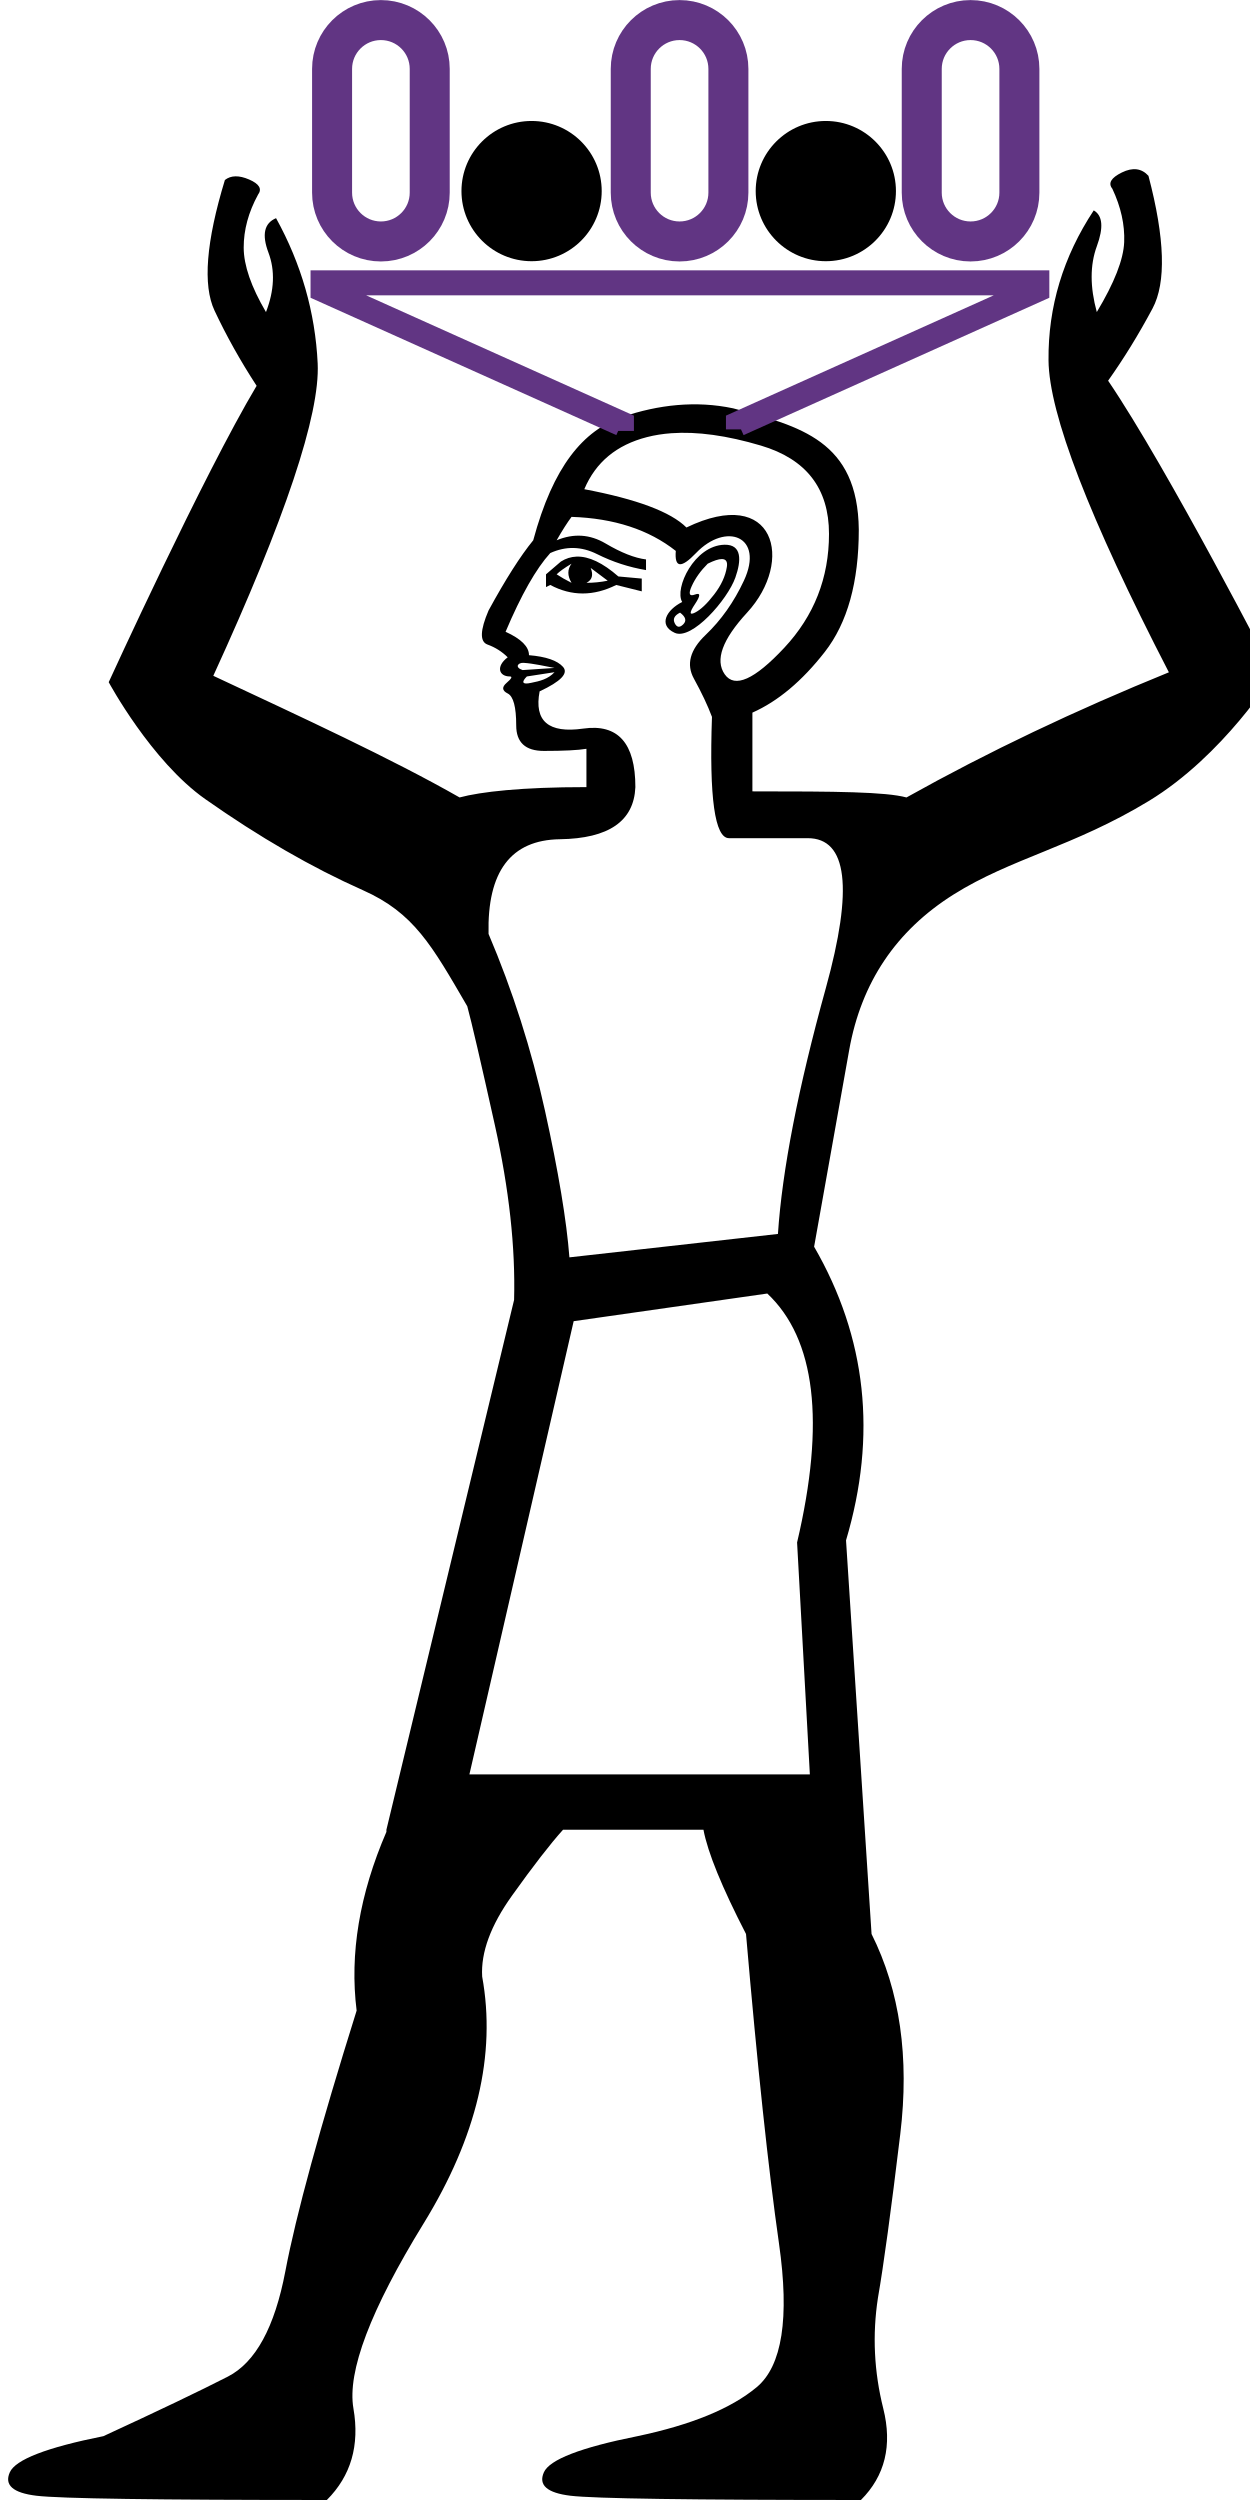
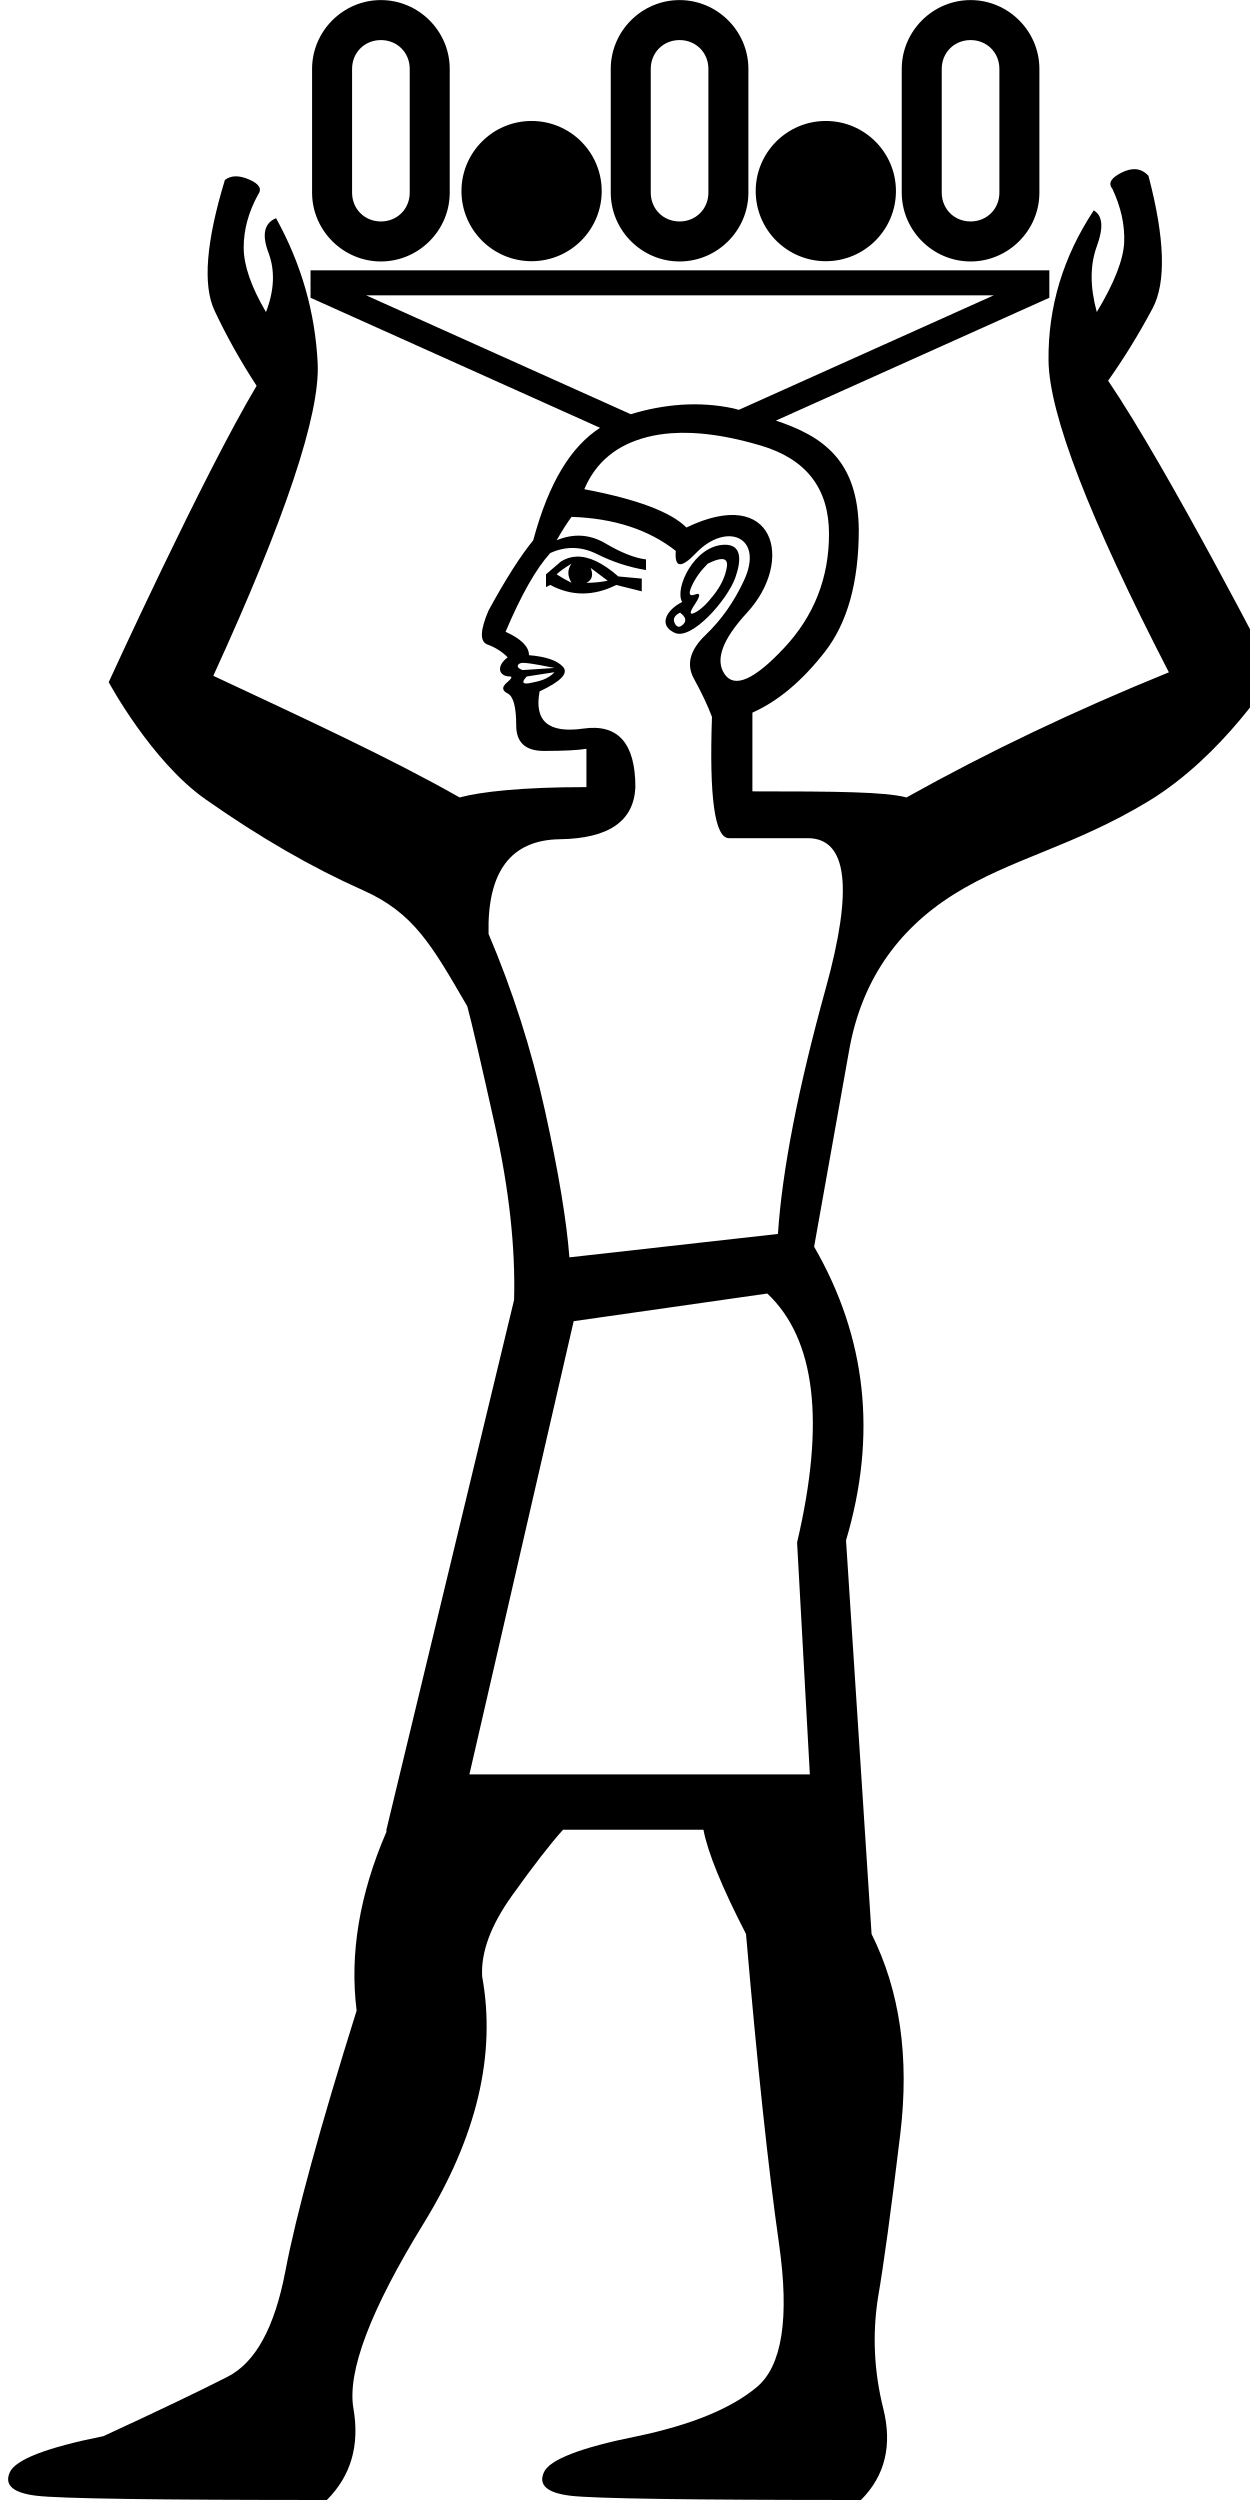
- <svg xmlns="http://www.w3.org/2000/svg" xmlns:xlink="http://www.w3.org/1999/xlink" width="500" height="1000" version="1.1" id="svg1">
+ <svg xmlns="http://www.w3.org/2000/svg" width="500" height="1000" version="1.1" id="svg1">
  <defs id="defs1" />
-   <path style="fill:#000000;stroke:none;stroke-width:1" d="m 94.185,70.532 c -1.617,0.032 -3.027,0.52 -4.227,1.465 -7.522,24.689 -8.904,42.102 -4.148,52.236 4.756,10.134 10.368,20.164 16.837,30.09 -21.386,35.866 -59.162,118.549 -59.162,118.549 0,0 16.965,31.53 38.597,46.754 21.632,15.224 42.656,27.374 63.071,36.45 20.415,9.076 27.572,22.034 41.757,46.433 1.702,6.242 5.389,22.129 11.063,47.663 5.674,25.534 8.229,48.798 7.661,69.792 L 154.566,731.894 v 0.852 c -10.781,24.966 -14.752,48.798 -11.915,71.495 -14.753,47.096 -24.257,81.85 -28.512,104.263 -4.256,22.413 -11.917,36.456 -22.982,42.13 -11.065,5.674 -27.66,13.617 -49.79,23.83 -22.697,4.539 -35.181,9.364 -37.45,14.47 -2.27,5.107 1.276,8.227 10.639,9.362 9.362,1.135 48.09,1.703 116.18,1.703 9.646,-9.646 13.192,-21.845 10.639,-36.598 -2.553,-14.753 6.808,-39.436 28.086,-74.048 21.278,-34.613 29.08,-67.523 23.406,-98.731 -0.567,-9.646 3.406,-20.428 11.917,-32.344 8.511,-11.916 15.32,-20.709 20.427,-26.384 h 56.174 c 1.702,9.079 7.375,22.979 17.021,41.704 4.539,52.77 8.938,94.05 13.194,123.84 4.256,29.789 1.276,48.94 -8.938,57.451 -10.214,8.511 -26.101,15.037 -47.663,19.576 -22.697,4.539 -35.181,9.362 -37.45,14.468 -2.27,5.107 1.276,8.227 10.639,9.362 9.362,1.135 48.09,1.703 116.18,1.703 9.646,-9.646 12.624,-21.845 8.936,-36.598 -3.688,-14.753 -4.397,-29.506 -2.127,-44.259 2.27,-13.051 5.248,-34.896 8.936,-65.536 3.688,-30.641 -0.141,-57.31 -11.489,-80.007 L 338.41,616.142 c 12.483,-41.989 8.227,-81.14 -12.767,-117.455 4.539,-25.534 9.221,-51.778 14.044,-78.73 4.823,-26.952 18.726,-47.664 41.706,-62.133 22.98,-14.469 48.077,-19.181 78.086,-37.402 30.009,-18.221 49.979,-50.655 49.979,-50.655 0,0 -42.282,-82.246 -66.211,-117.488 6.335,-8.942 12.256,-18.573 17.766,-28.892 5.509,-10.319 4.967,-28.003 -1.628,-53.052 -2.751,-3.029 -6.293,-3.479 -10.629,-1.348 -4.336,2.131 -5.61,4.3 -3.822,6.502 3.437,7.295 5.016,14.416 4.738,21.366 -0.278,6.95 -3.929,16.272 -10.953,27.967 -2.748,-10.047 -2.744,-18.821 0.011,-26.32 2.756,-7.499 2.345,-12.281 -1.232,-14.347 -12.256,18.573 -18.287,38.56 -18.09,59.96 0.197,21.4 16.245,63.002 48.145,124.808 -37.387,15.202 -72.2,31.745 -104.957,50.057 -8.382,-2.246 -27.756,-2.435 -61.636,-2.435 v -31.492 c 10.214,-4.539 19.86,-12.624 28.939,-24.257 9.079,-11.632 13.618,-27.945 13.618,-48.939 -0.373,-35.567 -23.365,-41.353 -50.216,-48.515 -14.979,-3.187 -30.092,-1.435 -44.259,3.405 -15.802,5.399 -27.804,19.86 -35.748,49.365 -5.107,6.242 -11.065,15.603 -17.874,28.086 -3.405,7.944 -3.545,12.483 -0.424,13.618 3.121,1.135 5.816,2.838 8.086,5.108 -4.812,3.609 -3.553,7.659 0.85,7.659 1.135,0 0.709,0.851 -1.277,2.553 -1.986,1.702 -1.844,3.121 0.426,4.256 2.27,1.135 3.404,5.391 3.404,12.768 0,6.809 3.688,10.212 11.065,10.212 7.944,0 13.619,-0.283 17.023,-0.85 v 15.321 c -26.102,0 -42.289,1.872 -50.737,4.135 -27.181,-15.502 -62.843,-31.946 -98.517,-48.657 28.813,-62.893 42.729,-104.545 41.751,-124.959 -0.979,-20.413 -6.528,-39.778 -16.648,-58.093 -4.739,1.986 -5.754,6.573 -3.048,13.761 2.707,7.189 2.378,15.123 -0.983,23.801 -5.925,-10.086 -8.896,-18.677 -8.913,-25.769 -0.017,-7.093 1.895,-14.161 5.737,-21.207 1.697,-2.274 0.512,-4.29 -3.555,-6.051 -2.033,-0.88 -3.858,-1.305 -5.475,-1.273 z M 268.539,173.289 c 10.267,-0.745 22.209,0.903 35.827,4.946 18.157,5.39 27.236,17.166 27.236,35.323 0,17.59 -5.958,32.767 -17.874,45.534 -11.916,12.767 -19.86,16.315 -23.832,10.641 -3.972,-5.674 -0.992,-13.902 8.938,-24.683 19.036,-20.668 11.188,-51.158 -24.257,-34.047 -6.242,-6.242 -19.861,-11.347 -40.856,-15.319 4.539,-10.781 12.909,-17.732 25.109,-20.853 3.05,-0.78 6.287,-1.294 9.709,-1.543 z m -39.924,33.459 c 17.023,0.567 30.925,5.109 41.706,13.62 -0.567,6.809 2.128,7.092 8.085,0.85 11.964,-12.534 27.476,-6.775 19.15,11.065 -3.972,8.511 -9.079,15.746 -15.321,21.703 -6.242,5.958 -7.803,11.773 -4.682,17.448 3.121,5.674 5.533,10.781 7.235,15.321 -1.135,32.343 1.135,48.515 6.809,48.515 h 31.492 c 15.888,0 18.3,20.001 7.235,60.004 -11.065,40.003 -17.448,72.771 -19.15,98.305 l -83.41,9.362 c -1.135,-14.753 -4.398,-34.329 -9.788,-58.727 -5.39,-24.399 -12.91,-47.946 -22.556,-70.643 -0.567,-24.966 8.938,-37.593 28.514,-37.876 19.576,-0.284 29.648,-7.233 30.215,-20.851 0,-17.59 -6.951,-25.392 -20.853,-23.406 -13.902,1.986 -19.719,-2.979 -17.449,-14.894 8.511,-3.972 11.634,-7.235 9.364,-9.788 -2.27,-2.553 -6.809,-4.115 -13.618,-4.682 0,-3.405 -3.122,-6.525 -9.364,-9.362 6.242,-14.753 12.2,-25.25 17.874,-31.492 6.242,-2.837 12.485,-2.695 18.726,0.426 6.242,3.121 12.766,5.248 19.575,6.383 v -4.256 c -4.539,-0.567 -9.929,-2.695 -16.171,-6.383 -6.242,-3.688 -12.767,-4.114 -19.576,-1.277 2.27,-3.972 4.256,-7.094 5.959,-9.364 z m 61.202,11.146 c -12.094,0.247 -20.169,17.523 -16.942,22.901 -6.268,3.134 -9.749,9.264 -2.979,12.341 6.82,3.1 21.133,-13.279 24.257,-22.13 2.385,-6.757 2.706,-13.256 -4.335,-13.113 z m -59.19,4.751 c -2.228,0.078 -4.317,0.735 -6.267,1.977 l -5.957,5.108 v 5.106 l 1.701,-0.85 c 8.511,4.539 17.307,4.539 26.385,0 l 10.214,2.553 v -5.108 l -9.364,-0.85 c -6.242,-5.461 -11.812,-8.106 -16.713,-7.935 z m 58.116,0.978 c 1.656,0.009 2.325,1.053 2.005,3.128 -0.567,3.688 -2.269,7.377 -5.106,11.065 -2.837,3.688 -5.392,6.1 -7.661,7.235 -2.27,1.135 -2.27,-9.3e-4 0,-3.405 2.27,-3.405 2.27,-4.681 0,-3.83 -2.27,0.851 -2.695,-0.285 -1.277,-3.405 1.419,-3.121 3.546,-6.099 6.383,-8.936 2.482,-1.241 4.368,-1.859 5.656,-1.851 z m -60.127,1.851 c -1.702,2.27 -1.702,4.822 0,7.659 -2.27,-1.135 -4.256,-2.269 -5.959,-3.404 1.135,-1.135 3.121,-2.554 5.959,-4.256 z m 7.661,1.703 6.809,5.106 c -2.837,0.567 -5.675,0.85 -8.512,0.85 2.27,-1.135 2.838,-3.12 1.703,-5.957 z m 35.746,17.874 c 2.27,1.702 2.697,3.262 1.278,4.68 -1.419,1.419 -2.554,1.276 -3.405,-0.426 -0.851,-1.702 -0.143,-3.119 2.127,-4.254 z m -62.623,20.087 c 3.801,0.218 8.966,1.393 12.407,2.04 l -12.768,0.852 c -3.298,-1.099 -1.866,-3.02 0.361,-2.892 z m 12.407,3.743 c -2.539,2.751 -5.855,3.572 -9.362,4.256 -3.751,0.853 -3.841,-0.415 -1.703,-2.553 z m 85.113,248.53 c 19.292,18.157 23.264,51.351 11.915,99.581 l 5.108,92.774 H 187.761 l 41.706,-181.291 z" id="path3" />
-   <path style="fill:none;stroke:#613583;stroke-width:10;stroke-linecap:butt;stroke-linejoin:miter;stroke-dasharray:none;stroke-opacity:1" d="m 248.571,172.383 v -2.897 L 129.217,115.872 v -2.742 0 h 285.518 v 2.742 L 295.382,169.486 v 2.268" id="path4" />
-   <rect style="fill:none;stroke:#613583;stroke-width:16;stroke-linejoin:miter;stroke-miterlimit:3;stroke-dasharray:none" id="rect7" width="39.058" height="88.555" x="252.301" y="8.03" rx="19.529" ry="19.529" />
-   <use x="0" y="0" xlink:href="#rect7" id="use7" transform="translate(-119.4693)" style="stroke-width:1.013" />
-   <use x="0" y="0" xlink:href="#rect7" id="use8" transform="translate(116.3973)" style="stroke-width:1.013" />
-   <circle style="fill:#000000;stroke:none;stroke-width:16;stroke-linejoin:miter;stroke-miterlimit:3;stroke-dasharray:none" id="path8" cx="212.635" cy="76.436" r="28.047" />
-   <use x="0" y="0" xlink:href="#path8" id="use9" transform="translate(117.6924)" style="stroke-width:1.013" />
+   <path id="path3" style="fill:#000000;stroke:none;stroke-width:1" d="M 152.361 0.029 C 137.249 0.029 124.832 12.446 124.832 27.559 L 124.832 77.055 C 124.832 92.167 137.249 104.584 152.361 104.584 C 167.474 104.584 179.891 92.167 179.891 77.055 L 179.891 27.559 C 179.891 12.446 167.474 0.029 152.361 0.029 z M 271.83 0.029 C 256.717 0.029 244.301 12.446 244.301 27.559 L 244.301 77.055 C 244.301 92.167 256.717 104.584 271.83 104.584 C 286.943 104.584 299.359 92.167 299.359 77.055 L 299.359 27.559 C 299.359 12.446 286.943 0.029 271.83 0.029 z M 388.229 0.029 C 373.116 0.029 360.699 12.446 360.699 27.559 L 360.699 77.055 C 360.699 92.167 373.116 104.584 388.229 104.584 C 403.341 104.584 415.756 92.167 415.756 77.055 L 415.756 27.559 C 415.756 12.446 403.341 0.029 388.229 0.029 z M 152.361 16.029 C 158.887 16.029 163.891 21.033 163.891 27.559 L 163.891 77.055 C 163.891 83.58 158.887 88.584 152.361 88.584 C 145.836 88.584 140.832 83.58 140.832 77.055 L 140.832 27.559 C 140.832 21.033 145.836 16.029 152.361 16.029 z M 271.83 16.029 C 278.356 16.029 283.359 21.033 283.359 27.559 L 283.359 77.055 C 283.359 83.58 278.356 88.584 271.83 88.584 C 265.305 88.584 260.301 83.58 260.301 77.055 L 260.301 27.559 C 260.301 21.033 265.305 16.029 271.83 16.029 z M 388.229 16.029 C 394.754 16.029 399.756 21.033 399.756 27.559 L 399.756 77.055 C 399.756 83.58 394.754 88.584 388.229 88.584 C 381.703 88.584 376.699 83.58 376.699 77.055 L 376.699 27.559 C 376.699 21.033 381.703 16.029 388.229 16.029 z M 212.635 48.389 A 28.047 28.047 0 0 0 184.588 76.436 A 28.047 28.047 0 0 0 212.635 104.482 A 28.047 28.047 0 0 0 240.682 76.436 A 28.047 28.047 0 0 0 212.635 48.389 z M 330.328 48.389 A 28.047 28.047 0 0 0 302.281 76.436 A 28.047 28.047 0 0 0 330.328 104.482 A 28.047 28.047 0 0 0 358.375 76.436 A 28.047 28.047 0 0 0 330.328 48.389 z M 453.99 67.67 C 452.397 67.614 450.653 68.054 448.756 68.986 C 444.42 71.117 443.146 73.286 444.934 75.488 C 448.371 82.784 449.95 89.904 449.672 96.854 C 449.394 103.803 445.743 113.126 438.719 124.82 C 435.971 114.773 435.975 105.999 438.73 98.5 C 441.486 91.001 441.075 86.22 437.498 84.154 C 425.242 102.727 419.211 122.713 419.408 144.113 C 419.605 165.513 435.653 207.116 467.553 268.922 C 430.166 284.124 395.352 300.667 362.596 318.979 C 354.213 316.732 334.839 316.543 300.959 316.543 L 300.959 285.053 C 311.173 280.513 320.82 272.427 329.898 260.795 C 338.977 249.163 343.516 232.85 343.516 211.855 C 343.225 184.166 329.226 174.527 310.369 168.236 L 419.736 119.107 L 419.736 108.129 L 124.217 108.129 L 124.217 119.107 L 240.014 171.125 C 228.599 178.536 219.647 192.51 213.293 216.111 C 208.186 222.353 202.229 231.716 195.42 244.199 C 192.015 252.143 191.875 256.682 194.996 257.816 C 198.117 258.951 200.812 260.654 203.082 262.924 C 198.27 266.533 199.528 270.584 203.932 270.584 C 205.066 270.584 204.64 271.434 202.654 273.137 C 200.668 274.839 200.812 276.258 203.082 277.393 C 205.352 278.527 206.484 282.784 206.484 290.16 C 206.484 296.969 210.172 300.373 217.549 300.373 C 225.493 300.373 231.168 300.089 234.572 299.521 L 234.572 314.844 C 208.47 314.844 192.284 316.715 183.836 318.979 C 156.655 303.477 120.992 287.032 85.318 270.32 C 114.131 207.428 128.049 165.777 127.07 145.363 C 126.092 124.95 120.543 105.585 110.422 87.27 C 105.683 89.255 104.666 93.843 107.373 101.031 C 110.08 108.22 109.752 116.154 106.391 124.832 C 100.466 114.746 97.493 106.155 97.477 99.062 C 97.46 91.97 99.373 84.901 103.215 77.855 C 104.912 75.582 103.727 73.565 99.66 71.805 C 97.627 70.925 95.802 70.499 94.186 70.531 L 94.184 70.531 C 92.567 70.564 91.157 71.052 89.957 71.996 C 82.435 96.685 81.054 114.098 85.811 124.232 C 90.567 134.367 96.177 144.396 102.646 154.322 C 81.26 190.188 43.484 272.871 43.484 272.871 C 43.484 272.871 60.45 304.401 82.082 319.625 C 103.714 334.849 124.738 347 145.152 356.076 C 165.567 365.152 172.725 378.111 186.91 402.51 C 188.612 408.751 192.298 424.638 197.973 450.172 C 203.647 475.706 206.202 498.968 205.635 519.963 L 154.566 731.895 L 154.566 732.746 C 143.785 757.712 139.813 781.543 142.65 804.24 C 127.898 851.336 118.394 886.091 114.139 908.504 C 109.883 930.917 102.221 944.961 91.156 950.635 C 80.092 956.309 63.497 964.251 41.367 974.465 C 18.67 979.004 6.186 983.829 3.916 988.936 C 1.646 994.043 5.192 997.162 14.555 998.297 C 23.917 999.432 62.646 1000 130.736 1000 C 140.382 990.354 143.928 978.155 141.375 963.402 C 138.822 948.649 148.183 923.966 169.461 889.354 C 190.739 854.741 198.541 821.831 192.867 790.623 C 192.3 780.977 196.272 770.195 204.783 758.279 C 213.294 746.363 220.104 737.571 225.211 731.896 L 281.385 731.896 C 283.087 740.975 288.76 754.875 298.406 773.6 C 302.946 826.37 307.344 867.65 311.6 897.439 C 315.855 927.229 312.876 946.379 302.662 954.891 C 292.449 963.402 276.562 969.928 255 974.467 C 232.303 979.006 219.818 983.829 217.549 988.936 C 215.279 994.043 218.825 997.162 228.188 998.297 C 237.55 999.432 276.279 1000 344.369 1000 C 354.015 990.354 356.993 978.155 353.305 963.402 C 349.616 948.649 348.908 933.895 351.178 919.143 C 353.447 906.092 356.425 884.248 360.113 853.607 C 363.802 822.967 359.973 796.296 348.625 773.6 L 338.41 616.141 C 350.893 574.152 346.637 535.002 325.643 498.688 C 330.182 473.154 334.864 446.909 339.688 419.957 C 344.511 393.005 358.412 372.293 381.393 357.824 C 404.373 343.355 429.469 338.643 459.479 320.422 C 489.488 302.201 509.457 269.766 509.457 269.766 C 509.457 269.766 467.176 187.519 443.246 152.277 C 449.581 143.335 455.502 133.706 461.012 123.387 C 466.521 113.068 465.979 95.384 459.385 70.334 C 457.837 68.63 456.039 67.741 453.99 67.67 z M 146.443 118.129 L 397.51 118.129 L 295.535 163.938 C 295.535 163.937 295.534 163.938 295.533 163.938 C 294.792 163.74 294.048 163.541 293.301 163.342 C 279.471 160.399 265.527 161.668 252.318 165.689 L 252.316 165.689 L 146.443 118.129 z M 276.553 173.18 C 284.881 173.519 294.152 175.204 304.365 178.236 C 322.523 183.627 331.602 195.401 331.602 213.559 C 331.602 231.149 325.642 246.325 313.727 259.092 C 301.811 271.859 293.866 275.407 289.895 269.732 C 285.923 264.058 288.902 255.832 298.832 245.051 C 317.868 224.383 310.021 193.893 274.576 211.004 C 268.335 204.762 254.715 199.657 233.721 195.686 C 238.26 184.905 246.631 177.953 258.83 174.832 C 261.88 174.052 265.117 173.537 268.539 173.289 C 271.106 173.103 273.777 173.067 276.553 173.18 z M 228.615 206.748 C 245.638 207.315 259.539 211.856 270.32 220.367 C 269.753 227.176 272.448 227.46 278.406 221.219 C 290.371 208.685 305.882 214.443 297.557 232.283 C 293.585 240.794 288.478 248.028 282.236 253.986 C 275.995 259.944 274.432 265.759 277.553 271.434 C 280.674 277.108 283.087 282.215 284.789 286.754 C 283.654 319.097 285.923 335.27 291.598 335.27 L 323.09 335.27 C 338.978 335.27 341.389 355.27 330.324 395.273 C 319.26 435.276 312.876 468.044 311.174 493.578 L 227.764 502.941 C 226.629 488.188 223.367 468.612 217.977 444.213 C 212.586 419.814 205.066 396.267 195.42 373.57 C 194.853 348.604 204.358 335.977 223.934 335.693 C 243.509 335.41 253.583 328.462 254.15 314.844 C 254.15 297.254 247.199 289.452 233.297 291.438 C 219.395 293.423 213.578 288.459 215.848 276.543 C 224.359 272.571 227.481 269.307 225.211 266.754 C 222.941 264.201 218.403 262.64 211.594 262.072 C 211.594 258.668 208.47 255.546 202.229 252.709 C 208.47 237.956 214.429 227.46 220.104 221.219 C 226.345 218.382 232.587 218.524 238.828 221.645 C 245.07 224.765 251.595 226.892 258.404 228.027 L 258.404 223.771 C 253.865 223.204 248.474 221.077 242.232 217.389 C 235.991 213.7 229.465 213.274 222.656 216.111 C 224.926 212.139 226.913 209.018 228.615 206.748 z M 289.816 217.895 C 277.723 218.142 269.646 235.417 272.873 240.795 C 266.605 243.929 263.125 250.06 269.895 253.137 C 276.714 256.237 291.027 239.856 294.15 231.006 C 296.535 224.249 296.858 217.751 289.816 217.895 z M 230.625 222.645 C 228.397 222.722 226.31 223.38 224.359 224.621 L 218.402 229.73 L 218.402 234.836 L 220.104 233.986 C 228.615 238.526 237.41 238.526 246.488 233.986 L 256.703 236.539 L 256.703 231.432 L 247.338 230.58 C 241.096 225.119 235.526 222.474 230.625 222.645 z M 288.742 223.623 C 290.398 223.632 291.067 224.675 290.748 226.75 C 290.181 230.438 288.478 234.128 285.641 237.816 C 282.804 241.505 280.25 243.916 277.98 245.051 C 275.711 246.186 275.711 245.049 277.98 241.645 C 280.25 238.24 280.25 236.965 277.98 237.816 C 275.711 238.668 275.285 237.531 276.703 234.41 C 278.122 231.289 280.249 228.312 283.086 225.475 C 285.568 224.233 287.454 223.615 288.742 223.623 z M 228.615 225.475 C 226.913 227.744 226.913 230.296 228.615 233.133 C 226.346 231.998 224.359 230.865 222.656 229.73 C 223.791 228.596 225.778 227.177 228.615 225.475 z M 236.275 227.178 L 243.084 232.283 C 240.247 232.851 237.409 233.133 234.572 233.133 C 236.842 231.998 237.41 230.015 236.275 227.178 z M 272.021 245.051 C 274.291 246.753 274.717 248.312 273.299 249.73 C 271.88 251.149 270.746 251.007 269.895 249.305 C 269.043 247.602 269.752 246.186 272.021 245.051 z M 208.992 265.137 C 209.124 265.129 209.259 265.131 209.398 265.139 C 213.2 265.356 218.364 266.53 221.805 267.178 L 209.037 268.031 C 205.945 267.001 207.012 265.247 208.992 265.137 z M 221.805 268.881 C 219.265 271.631 215.95 272.453 212.443 273.137 C 208.692 273.989 208.602 272.722 210.74 270.584 L 221.805 268.881 z M 306.918 517.41 C 326.21 535.568 330.182 568.762 318.834 616.992 L 323.941 709.766 L 187.76 709.766 L 229.467 528.475 L 306.918 517.41 z " />
</svg>
